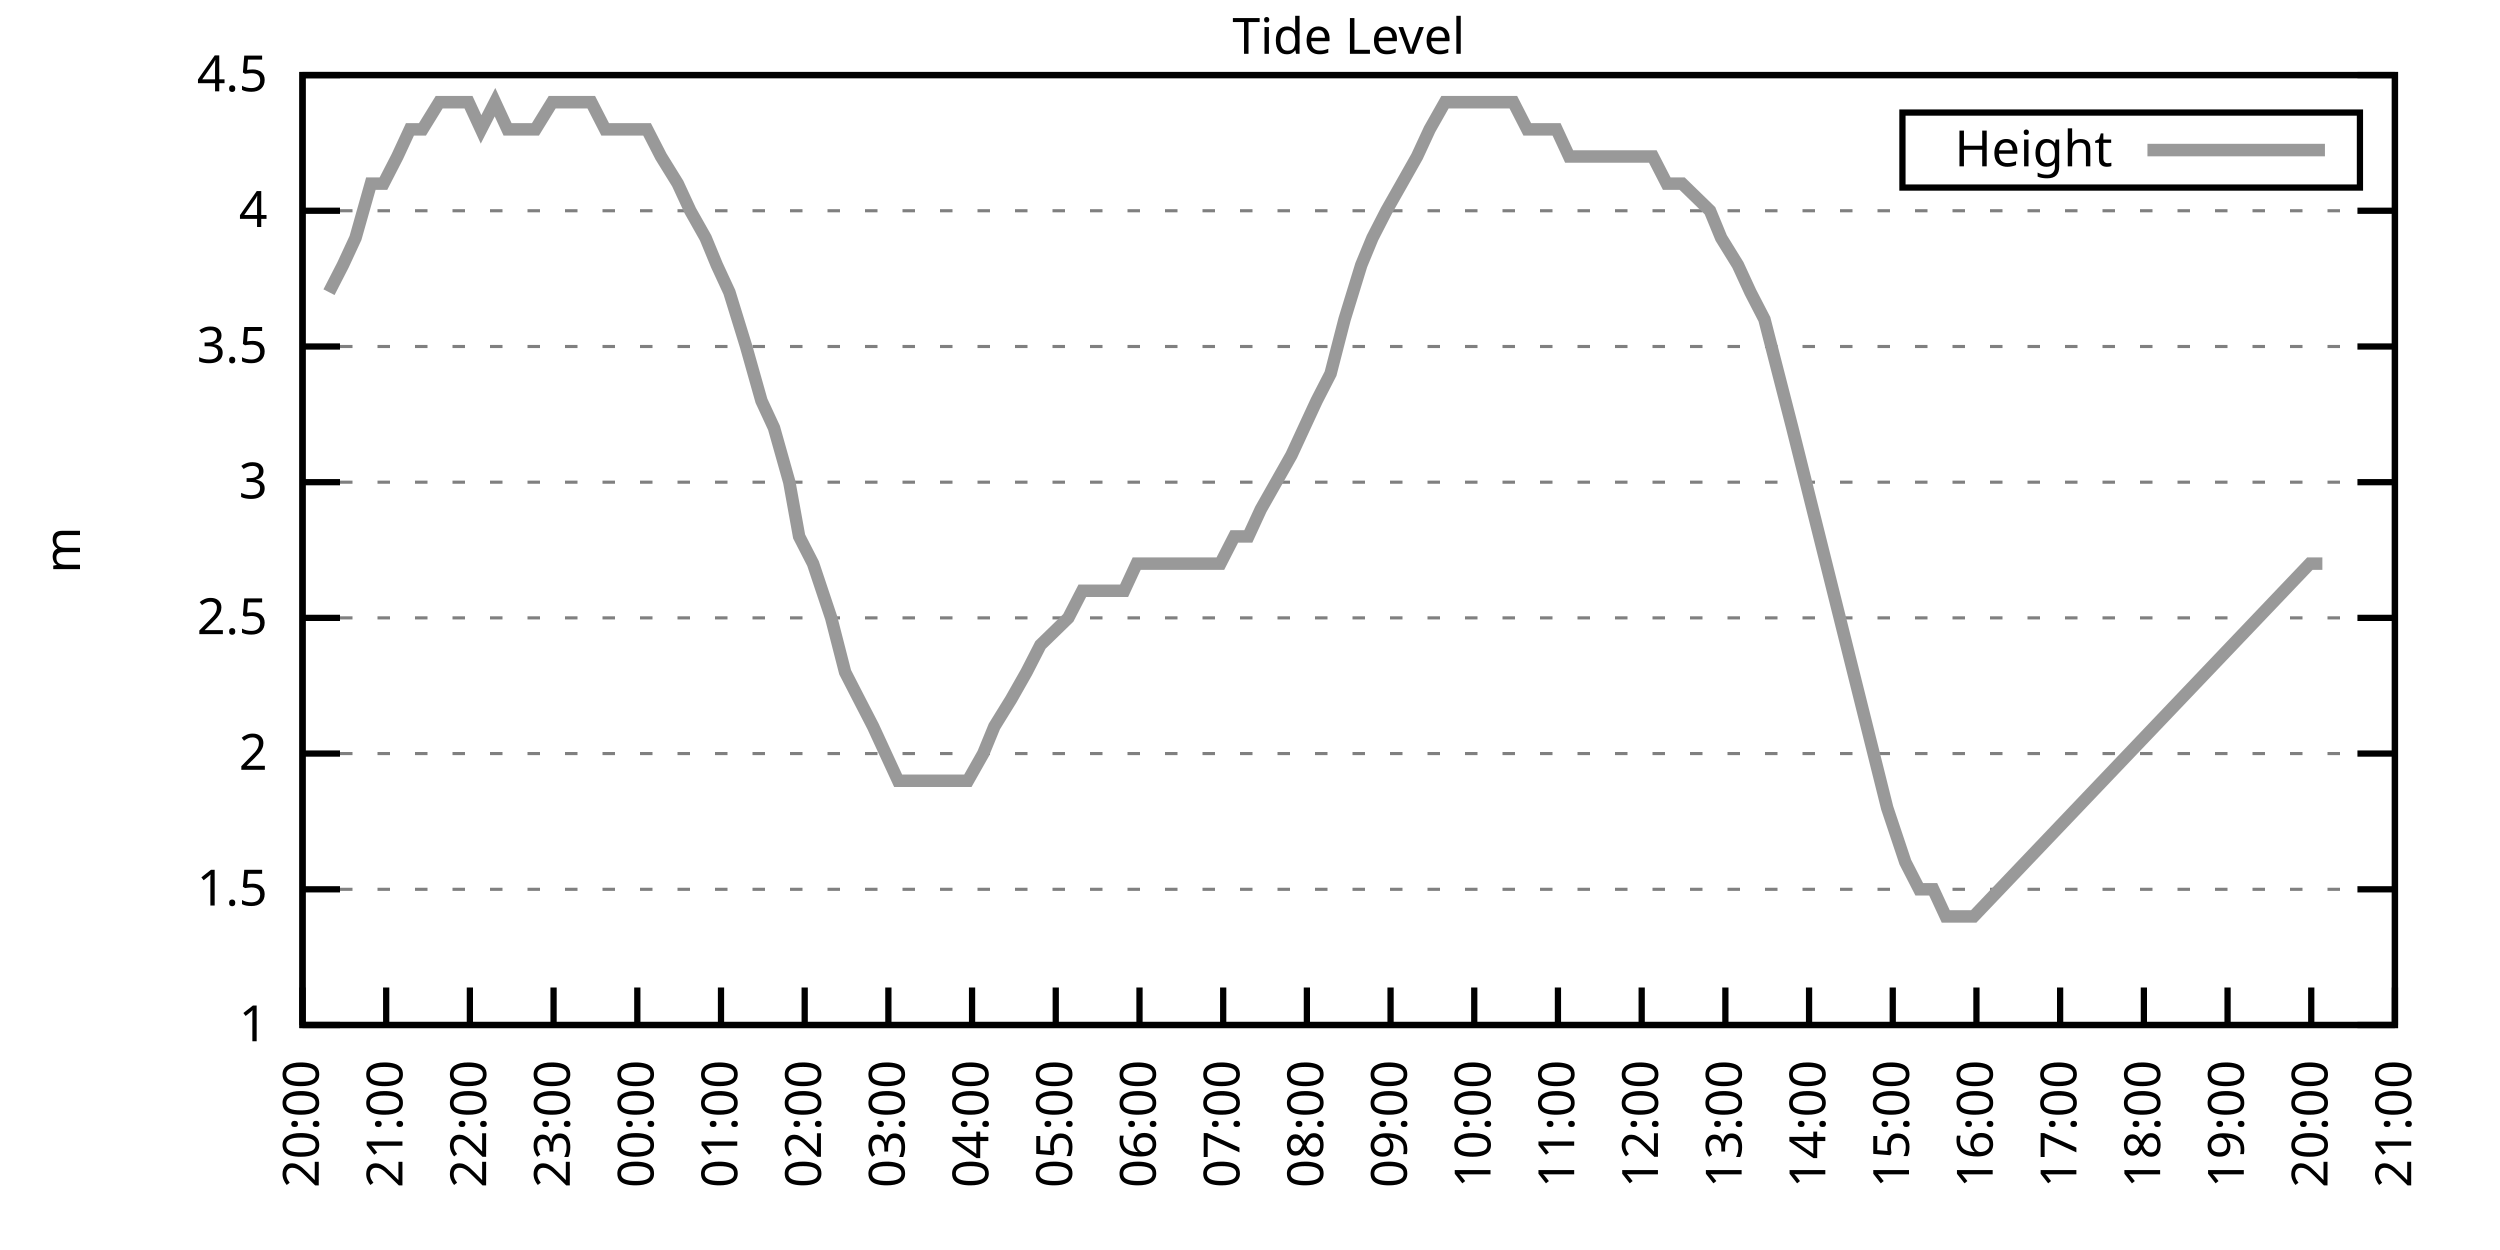
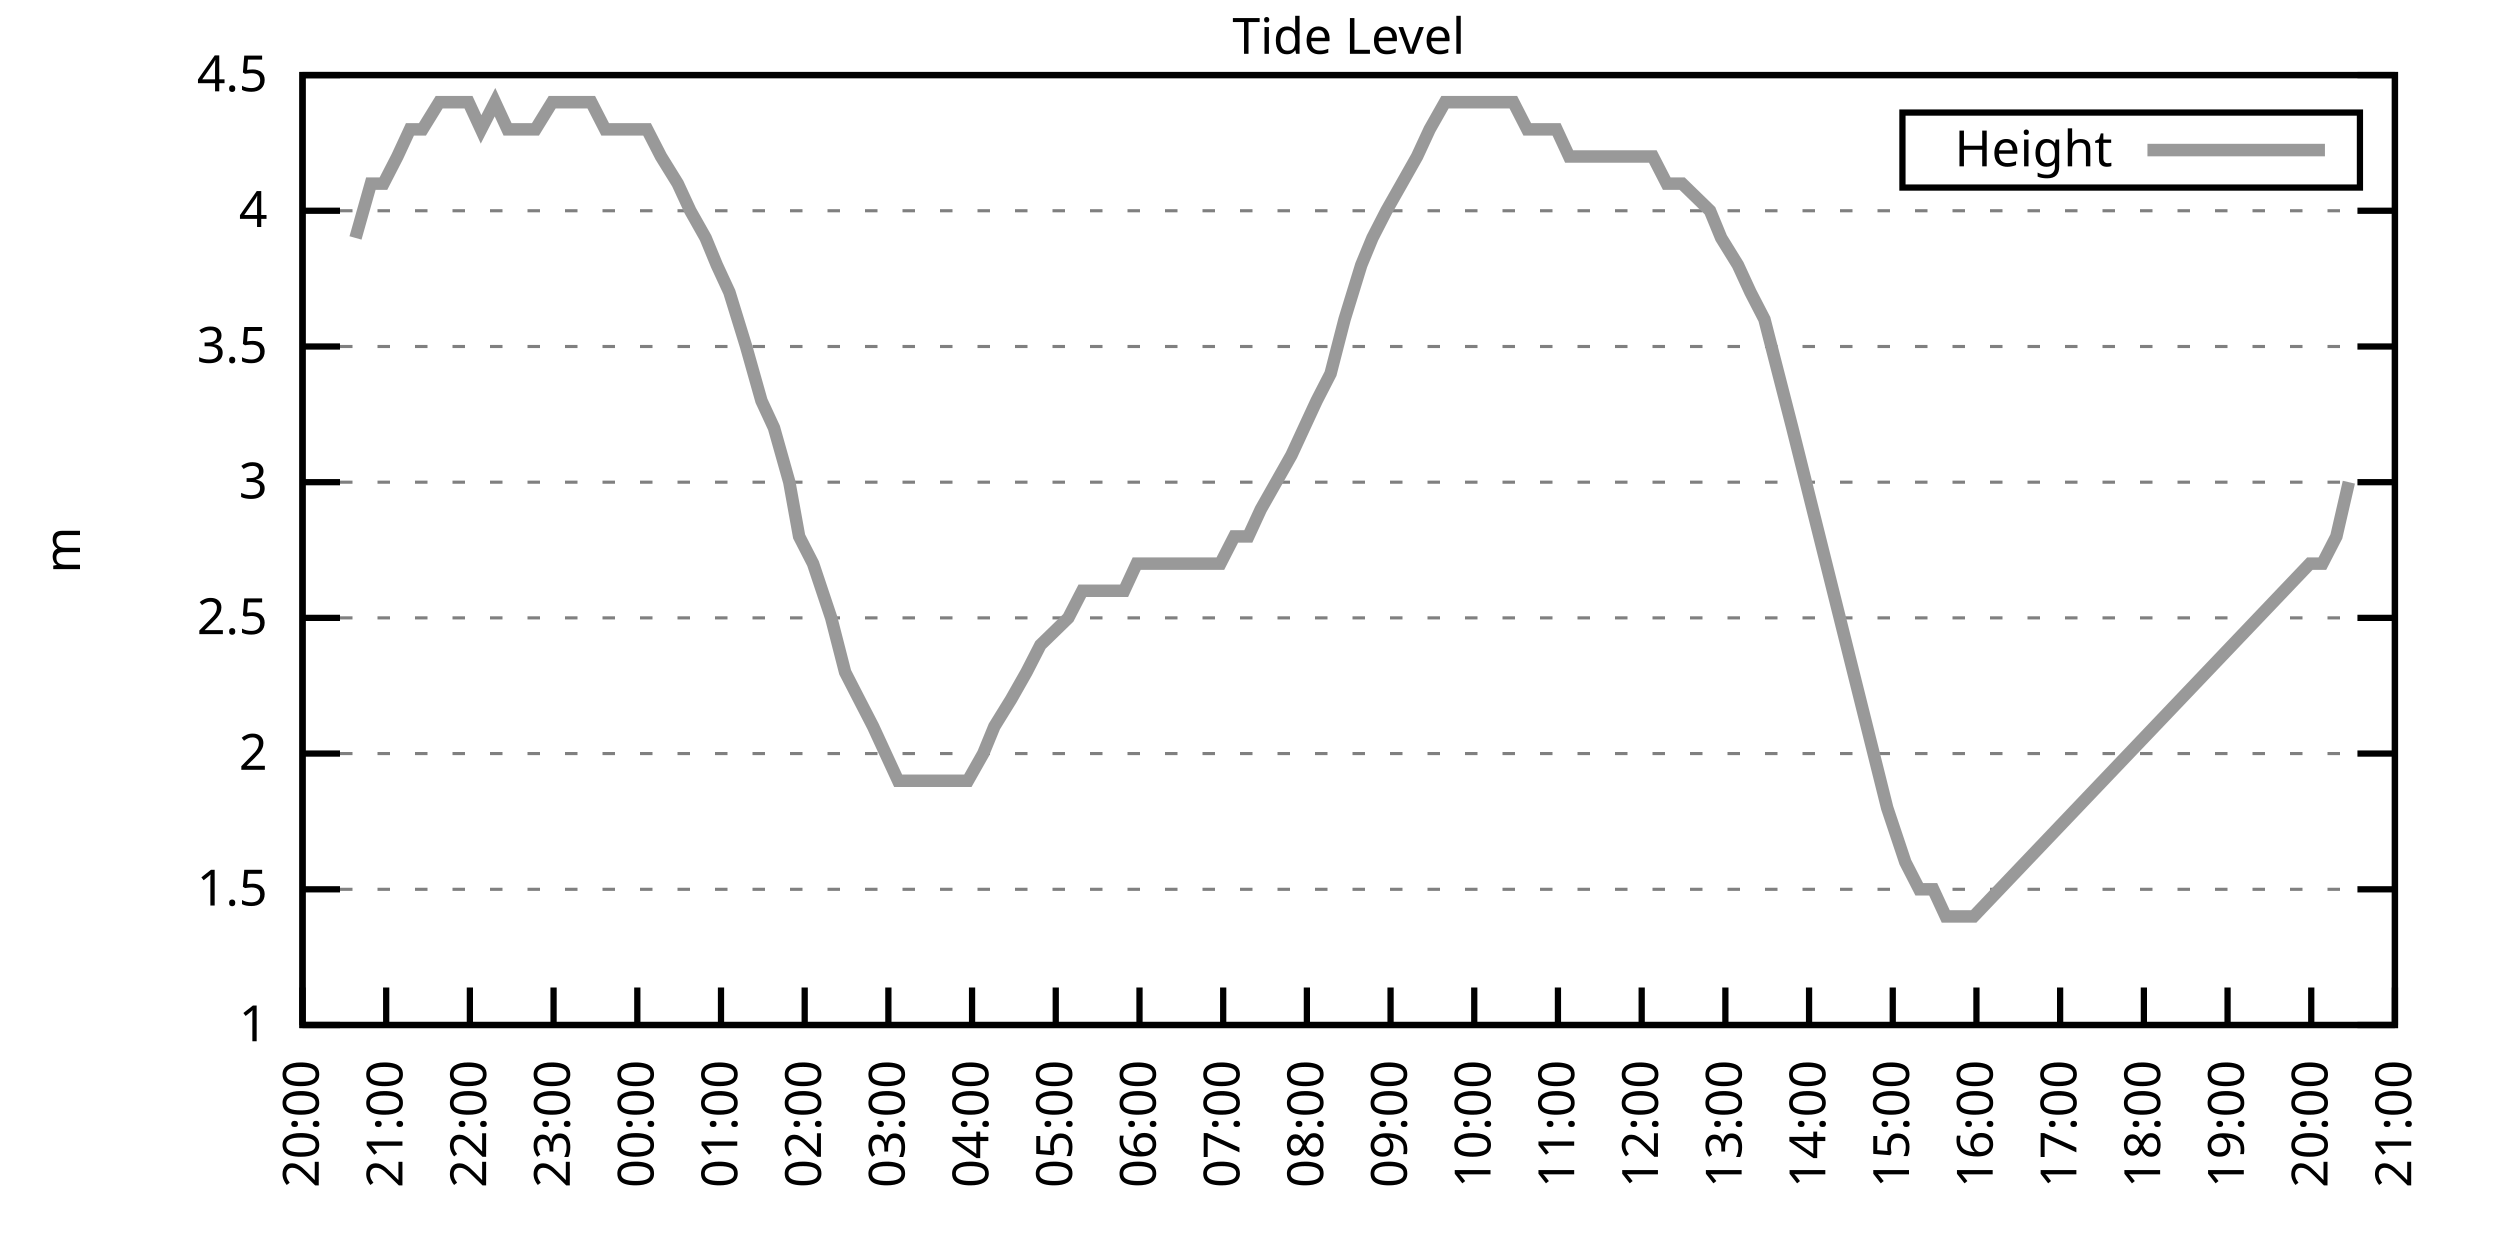
<svg xmlns="http://www.w3.org/2000/svg" xmlns:xlink="http://www.w3.org/1999/xlink" width="400" height="200" viewBox="0 0 400 200">
  <g id="gnuplot_canvas">
    <rect x="0" y="0" width="400" height="200" fill="none" />
    <defs>
      <circle id="gpDot" r="0.5" stroke-width="0.5" stroke="currentColor" />
      <path id="gpPt0" stroke-width="0.333" stroke="currentColor" d="M-1,0 h2 M0,-1 v2" />
      <path id="gpPt1" stroke-width="0.333" stroke="currentColor" d="M-1,-1 L1,1 M1,-1 L-1,1" />
      <path id="gpPt2" stroke-width="0.333" stroke="currentColor" d="M-1,0 L1,0 M0,-1 L0,1 M-1,-1 L1,1 M-1,1 L1,-1" />
      <rect id="gpPt3" stroke-width="0.333" stroke="currentColor" x="-1" y="-1" width="2" height="2" />
      <rect id="gpPt4" stroke-width="0.333" stroke="currentColor" fill="currentColor" x="-1" y="-1" width="2" height="2" />
      <circle id="gpPt5" stroke-width="0.333" stroke="currentColor" cx="0" cy="0" r="1" />
      <use xlink:href="#gpPt5" id="gpPt6" fill="currentColor" stroke="none" />
      <path id="gpPt7" stroke-width="0.333" stroke="currentColor" d="M0,-1.33 L-1.33,0.67 L1.33,0.67 z" />
      <use xlink:href="#gpPt7" id="gpPt8" fill="currentColor" stroke="none" />
      <use xlink:href="#gpPt7" id="gpPt9" stroke="currentColor" transform="rotate(180)" />
      <use xlink:href="#gpPt9" id="gpPt10" fill="currentColor" stroke="none" />
      <use xlink:href="#gpPt3" id="gpPt11" stroke="currentColor" transform="rotate(45)" />
      <use xlink:href="#gpPt11" id="gpPt12" fill="currentColor" stroke="none" />
      <path id="gpPt13" stroke-width="0.333" stroke="currentColor" d="M0,1.330 L1.265,0.411 L0.782,-1.067 L-0.782,-1.076 L-1.265,0.411 z" />
      <use xlink:href="#gpPt13" id="gpPt14" fill="currentColor" stroke="none" />
      <filter id="textbox" filterUnits="objectBoundingBox" x="0" y="0" height="1" width="1">
        <feFlood flood-color="white" flood-opacity="1" result="bgnd" />
        <feComposite in="SourceGraphic" in2="bgnd" operator="atop" />
      </filter>
      <filter id="greybox" filterUnits="objectBoundingBox" x="0" y="0" height="1" width="1">
        <feFlood flood-color="lightgrey" flood-opacity="1" result="grey" />
        <feComposite in="SourceGraphic" in2="grey" operator="atop" />
      </filter>
    </defs>
    <g fill="none" color="white" stroke="currentColor" stroke-width="1.00" stroke-linecap="butt" stroke-linejoin="miter">
</g>
    <g fill="none" color="black" stroke="currentColor" stroke-width="1.00" stroke-linecap="butt" stroke-linejoin="miter">
      <g stroke="none" shape-rendering="crispEdges">
        <polygon fill="rgb(255, 255, 255)" points="48.40,164.00 383.18,164.00 383.18,12.02 48.40,12.02 " />
      </g>
    </g>
    <g fill="none" color="black" stroke="currentColor" stroke-width="1.00" stroke-linecap="butt" stroke-linejoin="miter">
</g>
    <g fill="none" color="black" stroke="black" stroke-width="0.50" stroke-linecap="butt" stroke-linejoin="miter">
</g>
    <g fill="none" color="gray" stroke="currentColor" stroke-width="0.50" stroke-linecap="butt" stroke-linejoin="miter">
      <path stroke="gray" stroke-dasharray="2,4" class="gridline" d="M48.40,164.00 L383.19,164.00  " />
    </g>
    <g fill="none" color="gray" stroke="gray" stroke-width="1.00" stroke-linecap="butt" stroke-linejoin="miter">
</g>
    <g fill="none" color="black" stroke="currentColor" stroke-width="1.00" stroke-linecap="butt" stroke-linejoin="miter">
      <path stroke="black" d="M48.40,164.00 L54.40,164.00 M383.19,164.00 L377.19,164.00  " />
      <g transform="translate(42.80,166.60)" stroke="none" fill="black" font-family="Sans" font-size="8.00" text-anchor="end">
        <text>
          <tspan font-family="Sans"> 1</tspan>
        </text>
      </g>
    </g>
    <g fill="none" color="black" stroke="currentColor" stroke-width="1.00" stroke-linecap="butt" stroke-linejoin="miter">
</g>
    <g fill="none" color="black" stroke="black" stroke-width="0.50" stroke-linecap="butt" stroke-linejoin="miter">
</g>
    <g fill="none" color="gray" stroke="currentColor" stroke-width="0.50" stroke-linecap="butt" stroke-linejoin="miter">
      <path stroke="gray" stroke-dasharray="2,4" class="gridline" d="M48.40,142.29 L383.19,142.29  " />
    </g>
    <g fill="none" color="gray" stroke="gray" stroke-width="1.00" stroke-linecap="butt" stroke-linejoin="miter">
</g>
    <g fill="none" color="black" stroke="currentColor" stroke-width="1.00" stroke-linecap="butt" stroke-linejoin="miter">
      <path stroke="black" d="M48.40,142.29 L54.40,142.29 M383.19,142.29 L377.19,142.29  " />
      <g transform="translate(42.80,144.89)" stroke="none" fill="black" font-family="Sans" font-size="8.00" text-anchor="end">
        <text>
          <tspan font-family="Sans"> 1.5</tspan>
        </text>
      </g>
    </g>
    <g fill="none" color="black" stroke="currentColor" stroke-width="1.00" stroke-linecap="butt" stroke-linejoin="miter">
</g>
    <g fill="none" color="black" stroke="black" stroke-width="0.50" stroke-linecap="butt" stroke-linejoin="miter">
</g>
    <g fill="none" color="gray" stroke="currentColor" stroke-width="0.50" stroke-linecap="butt" stroke-linejoin="miter">
      <path stroke="gray" stroke-dasharray="2,4" class="gridline" d="M48.40,120.57 L383.19,120.57  " />
    </g>
    <g fill="none" color="gray" stroke="gray" stroke-width="1.00" stroke-linecap="butt" stroke-linejoin="miter">
</g>
    <g fill="none" color="black" stroke="currentColor" stroke-width="1.00" stroke-linecap="butt" stroke-linejoin="miter">
      <path stroke="black" d="M48.40,120.57 L54.40,120.57 M383.19,120.57 L377.19,120.57  " />
      <g transform="translate(42.80,123.17)" stroke="none" fill="black" font-family="Sans" font-size="8.00" text-anchor="end">
        <text>
          <tspan font-family="Sans"> 2</tspan>
        </text>
      </g>
    </g>
    <g fill="none" color="black" stroke="currentColor" stroke-width="1.00" stroke-linecap="butt" stroke-linejoin="miter">
</g>
    <g fill="none" color="black" stroke="black" stroke-width="0.50" stroke-linecap="butt" stroke-linejoin="miter">
</g>
    <g fill="none" color="gray" stroke="currentColor" stroke-width="0.50" stroke-linecap="butt" stroke-linejoin="miter">
      <path stroke="gray" stroke-dasharray="2,4" class="gridline" d="M48.40,98.86 L383.19,98.86  " />
    </g>
    <g fill="none" color="gray" stroke="gray" stroke-width="1.00" stroke-linecap="butt" stroke-linejoin="miter">
</g>
    <g fill="none" color="black" stroke="currentColor" stroke-width="1.00" stroke-linecap="butt" stroke-linejoin="miter">
      <path stroke="black" d="M48.40,98.86 L54.40,98.86 M383.19,98.86 L377.19,98.86  " />
      <g transform="translate(42.80,101.46)" stroke="none" fill="black" font-family="Sans" font-size="8.00" text-anchor="end">
        <text>
          <tspan font-family="Sans"> 2.5</tspan>
        </text>
      </g>
    </g>
    <g fill="none" color="black" stroke="currentColor" stroke-width="1.00" stroke-linecap="butt" stroke-linejoin="miter">
</g>
    <g fill="none" color="black" stroke="black" stroke-width="0.50" stroke-linecap="butt" stroke-linejoin="miter">
</g>
    <g fill="none" color="gray" stroke="currentColor" stroke-width="0.50" stroke-linecap="butt" stroke-linejoin="miter">
      <path stroke="gray" stroke-dasharray="2,4" class="gridline" d="M48.40,77.15 L383.19,77.15  " />
    </g>
    <g fill="none" color="gray" stroke="gray" stroke-width="1.00" stroke-linecap="butt" stroke-linejoin="miter">
</g>
    <g fill="none" color="black" stroke="currentColor" stroke-width="1.00" stroke-linecap="butt" stroke-linejoin="miter">
      <path stroke="black" d="M48.40,77.15 L54.40,77.15 M383.19,77.15 L377.19,77.15  " />
      <g transform="translate(42.80,79.75)" stroke="none" fill="black" font-family="Sans" font-size="8.00" text-anchor="end">
        <text>
          <tspan font-family="Sans"> 3</tspan>
        </text>
      </g>
    </g>
    <g fill="none" color="black" stroke="currentColor" stroke-width="1.00" stroke-linecap="butt" stroke-linejoin="miter">
</g>
    <g fill="none" color="black" stroke="black" stroke-width="0.50" stroke-linecap="butt" stroke-linejoin="miter">
</g>
    <g fill="none" color="gray" stroke="currentColor" stroke-width="0.50" stroke-linecap="butt" stroke-linejoin="miter">
      <path stroke="gray" stroke-dasharray="2,4" class="gridline" d="M48.40,55.44 L383.19,55.44  " />
    </g>
    <g fill="none" color="gray" stroke="gray" stroke-width="1.00" stroke-linecap="butt" stroke-linejoin="miter">
</g>
    <g fill="none" color="black" stroke="currentColor" stroke-width="1.00" stroke-linecap="butt" stroke-linejoin="miter">
      <path stroke="black" d="M48.40,55.44 L54.40,55.44 M383.19,55.44 L377.19,55.44  " />
      <g transform="translate(42.80,58.04)" stroke="none" fill="black" font-family="Sans" font-size="8.00" text-anchor="end">
        <text>
          <tspan font-family="Sans"> 3.5</tspan>
        </text>
      </g>
    </g>
    <g fill="none" color="black" stroke="currentColor" stroke-width="1.00" stroke-linecap="butt" stroke-linejoin="miter">
</g>
    <g fill="none" color="black" stroke="black" stroke-width="0.50" stroke-linecap="butt" stroke-linejoin="miter">
</g>
    <g fill="none" color="gray" stroke="currentColor" stroke-width="0.50" stroke-linecap="butt" stroke-linejoin="miter">
      <path stroke="gray" stroke-dasharray="2,4" class="gridline" d="M48.40,33.72 L383.19,33.72  " />
    </g>
    <g fill="none" color="gray" stroke="gray" stroke-width="1.00" stroke-linecap="butt" stroke-linejoin="miter">
</g>
    <g fill="none" color="black" stroke="currentColor" stroke-width="1.00" stroke-linecap="butt" stroke-linejoin="miter">
      <path stroke="black" d="M48.40,33.72 L54.40,33.72 M383.19,33.72 L377.19,33.72  " />
      <g transform="translate(42.80,36.32)" stroke="none" fill="black" font-family="Sans" font-size="8.00" text-anchor="end">
        <text>
          <tspan font-family="Sans"> 4</tspan>
        </text>
      </g>
    </g>
    <g fill="none" color="black" stroke="currentColor" stroke-width="1.00" stroke-linecap="butt" stroke-linejoin="miter">
</g>
    <g fill="none" color="black" stroke="black" stroke-width="0.50" stroke-linecap="butt" stroke-linejoin="miter">
</g>
    <g fill="none" color="gray" stroke="currentColor" stroke-width="0.50" stroke-linecap="butt" stroke-linejoin="miter">
      <path stroke="gray" stroke-dasharray="2,4" class="gridline" d="M48.40,12.01 L383.19,12.01  " />
    </g>
    <g fill="none" color="gray" stroke="gray" stroke-width="1.00" stroke-linecap="butt" stroke-linejoin="miter">
</g>
    <g fill="none" color="black" stroke="currentColor" stroke-width="1.00" stroke-linecap="butt" stroke-linejoin="miter">
      <path stroke="black" d="M48.40,12.01 L54.40,12.01 M383.19,12.01 L377.19,12.01  " />
      <g transform="translate(42.80,14.61)" stroke="none" fill="black" font-family="Sans" font-size="8.00" text-anchor="end">
        <text>
          <tspan font-family="Sans"> 4.5</tspan>
        </text>
      </g>
    </g>
    <g fill="none" color="black" stroke="currentColor" stroke-width="1.00" stroke-linecap="butt" stroke-linejoin="miter">
      <path stroke="black" d="M48.40,164.00 L48.40,158.00  " />
      <g transform="translate(51.00,169.60) rotate(270.00)" stroke="none" fill="black" font-family="Sans" font-size="8.00" text-anchor="end">
        <text>
          <tspan font-family="Sans">20:00</tspan>
        </text>
      </g>
    </g>
    <g fill="none" color="black" stroke="currentColor" stroke-width="1.00" stroke-linecap="butt" stroke-linejoin="miter">
      <path stroke="black" d="M61.79,164.00 L61.79,158.00  " />
      <g transform="translate(64.39,169.60) rotate(270.00)" stroke="none" fill="black" font-family="Sans" font-size="8.00" text-anchor="end">
        <text>
          <tspan font-family="Sans">21:00</tspan>
        </text>
      </g>
    </g>
    <g fill="none" color="black" stroke="currentColor" stroke-width="1.00" stroke-linecap="butt" stroke-linejoin="miter">
      <path stroke="black" d="M75.18,164.00 L75.18,158.00  " />
      <g transform="translate(77.78,169.60) rotate(270.00)" stroke="none" fill="black" font-family="Sans" font-size="8.00" text-anchor="end">
        <text>
          <tspan font-family="Sans">22:00</tspan>
        </text>
      </g>
    </g>
    <g fill="none" color="black" stroke="currentColor" stroke-width="1.00" stroke-linecap="butt" stroke-linejoin="miter">
      <path stroke="black" d="M88.57,164.00 L88.57,158.00  " />
      <g transform="translate(91.17,169.60) rotate(270.00)" stroke="none" fill="black" font-family="Sans" font-size="8.00" text-anchor="end">
        <text>
          <tspan font-family="Sans">23:00</tspan>
        </text>
      </g>
    </g>
    <g fill="none" color="black" stroke="currentColor" stroke-width="1.00" stroke-linecap="butt" stroke-linejoin="miter">
      <path stroke="black" d="M101.97,164.00 L101.97,158.00  " />
      <g transform="translate(104.57,169.60) rotate(270.00)" stroke="none" fill="black" font-family="Sans" font-size="8.00" text-anchor="end">
        <text>
          <tspan font-family="Sans">00:00</tspan>
        </text>
      </g>
    </g>
    <g fill="none" color="black" stroke="currentColor" stroke-width="1.00" stroke-linecap="butt" stroke-linejoin="miter">
      <path stroke="black" d="M115.36,164.00 L115.36,158.00  " />
      <g transform="translate(117.96,169.60) rotate(270.00)" stroke="none" fill="black" font-family="Sans" font-size="8.00" text-anchor="end">
        <text>
          <tspan font-family="Sans">01:00</tspan>
        </text>
      </g>
    </g>
    <g fill="none" color="black" stroke="currentColor" stroke-width="1.00" stroke-linecap="butt" stroke-linejoin="miter">
      <path stroke="black" d="M128.75,164.00 L128.75,158.00  " />
      <g transform="translate(131.35,169.60) rotate(270.00)" stroke="none" fill="black" font-family="Sans" font-size="8.00" text-anchor="end">
        <text>
          <tspan font-family="Sans">02:00</tspan>
        </text>
      </g>
    </g>
    <g fill="none" color="black" stroke="currentColor" stroke-width="1.00" stroke-linecap="butt" stroke-linejoin="miter">
      <path stroke="black" d="M142.14,164.00 L142.14,158.00  " />
      <g transform="translate(144.74,169.60) rotate(270.00)" stroke="none" fill="black" font-family="Sans" font-size="8.00" text-anchor="end">
        <text>
          <tspan font-family="Sans">03:00</tspan>
        </text>
      </g>
    </g>
    <g fill="none" color="black" stroke="currentColor" stroke-width="1.00" stroke-linecap="butt" stroke-linejoin="miter">
      <path stroke="black" d="M155.53,164.00 L155.53,158.00  " />
      <g transform="translate(158.13,169.60) rotate(270.00)" stroke="none" fill="black" font-family="Sans" font-size="8.00" text-anchor="end">
        <text>
          <tspan font-family="Sans">04:00</tspan>
        </text>
      </g>
    </g>
    <g fill="none" color="black" stroke="currentColor" stroke-width="1.00" stroke-linecap="butt" stroke-linejoin="miter">
      <path stroke="black" d="M168.92,164.00 L168.92,158.00  " />
      <g transform="translate(171.52,169.60) rotate(270.00)" stroke="none" fill="black" font-family="Sans" font-size="8.00" text-anchor="end">
        <text>
          <tspan font-family="Sans">05:00</tspan>
        </text>
      </g>
    </g>
    <g fill="none" color="black" stroke="currentColor" stroke-width="1.00" stroke-linecap="butt" stroke-linejoin="miter">
      <path stroke="black" d="M182.32,164.00 L182.32,158.00  " />
      <g transform="translate(184.92,169.60) rotate(270.00)" stroke="none" fill="black" font-family="Sans" font-size="8.00" text-anchor="end">
        <text>
          <tspan font-family="Sans">06:00</tspan>
        </text>
      </g>
    </g>
    <g fill="none" color="black" stroke="currentColor" stroke-width="1.00" stroke-linecap="butt" stroke-linejoin="miter">
      <path stroke="black" d="M195.71,164.00 L195.71,158.00  " />
      <g transform="translate(198.31,169.60) rotate(270.00)" stroke="none" fill="black" font-family="Sans" font-size="8.00" text-anchor="end">
        <text>
          <tspan font-family="Sans">07:00</tspan>
        </text>
      </g>
    </g>
    <g fill="none" color="black" stroke="currentColor" stroke-width="1.00" stroke-linecap="butt" stroke-linejoin="miter">
      <path stroke="black" d="M209.10,164.00 L209.10,158.00  " />
      <g transform="translate(211.70,169.60) rotate(270.00)" stroke="none" fill="black" font-family="Sans" font-size="8.00" text-anchor="end">
        <text>
          <tspan font-family="Sans">08:00</tspan>
        </text>
      </g>
    </g>
    <g fill="none" color="black" stroke="currentColor" stroke-width="1.00" stroke-linecap="butt" stroke-linejoin="miter">
      <path stroke="black" d="M222.49,164.00 L222.49,158.00  " />
      <g transform="translate(225.09,169.60) rotate(270.00)" stroke="none" fill="black" font-family="Sans" font-size="8.00" text-anchor="end">
        <text>
          <tspan font-family="Sans">09:00</tspan>
        </text>
      </g>
    </g>
    <g fill="none" color="black" stroke="currentColor" stroke-width="1.00" stroke-linecap="butt" stroke-linejoin="miter">
      <path stroke="black" d="M235.88,164.00 L235.88,158.00  " />
      <g transform="translate(238.48,169.60) rotate(270.00)" stroke="none" fill="black" font-family="Sans" font-size="8.00" text-anchor="end">
        <text>
          <tspan font-family="Sans">10:00</tspan>
        </text>
      </g>
    </g>
    <g fill="none" color="black" stroke="currentColor" stroke-width="1.00" stroke-linecap="butt" stroke-linejoin="miter">
      <path stroke="black" d="M249.27,164.00 L249.27,158.00  " />
      <g transform="translate(251.87,169.60) rotate(270.00)" stroke="none" fill="black" font-family="Sans" font-size="8.00" text-anchor="end">
        <text>
          <tspan font-family="Sans">11:00</tspan>
        </text>
      </g>
    </g>
    <g fill="none" color="black" stroke="currentColor" stroke-width="1.00" stroke-linecap="butt" stroke-linejoin="miter">
      <path stroke="black" d="M262.67,164.00 L262.67,158.00  " />
      <g transform="translate(265.27,169.60) rotate(270.00)" stroke="none" fill="black" font-family="Sans" font-size="8.00" text-anchor="end">
        <text>
          <tspan font-family="Sans">12:00</tspan>
        </text>
      </g>
    </g>
    <g fill="none" color="black" stroke="currentColor" stroke-width="1.00" stroke-linecap="butt" stroke-linejoin="miter">
      <path stroke="black" d="M276.06,164.00 L276.06,158.00  " />
      <g transform="translate(278.66,169.60) rotate(270.00)" stroke="none" fill="black" font-family="Sans" font-size="8.00" text-anchor="end">
        <text>
          <tspan font-family="Sans">13:00</tspan>
        </text>
      </g>
    </g>
    <g fill="none" color="black" stroke="currentColor" stroke-width="1.00" stroke-linecap="butt" stroke-linejoin="miter">
      <path stroke="black" d="M289.45,164.00 L289.45,158.00  " />
      <g transform="translate(292.05,169.60) rotate(270.00)" stroke="none" fill="black" font-family="Sans" font-size="8.00" text-anchor="end">
        <text>
          <tspan font-family="Sans">14:00</tspan>
        </text>
      </g>
    </g>
    <g fill="none" color="black" stroke="currentColor" stroke-width="1.00" stroke-linecap="butt" stroke-linejoin="miter">
      <path stroke="black" d="M302.84,164.00 L302.84,158.00  " />
      <g transform="translate(305.44,169.60) rotate(270.00)" stroke="none" fill="black" font-family="Sans" font-size="8.00" text-anchor="end">
        <text>
          <tspan font-family="Sans">15:00</tspan>
        </text>
      </g>
    </g>
    <g fill="none" color="black" stroke="currentColor" stroke-width="1.00" stroke-linecap="butt" stroke-linejoin="miter">
      <path stroke="black" d="M316.23,164.00 L316.23,158.00  " />
      <g transform="translate(318.83,169.60) rotate(270.00)" stroke="none" fill="black" font-family="Sans" font-size="8.00" text-anchor="end">
        <text>
          <tspan font-family="Sans">16:00</tspan>
        </text>
      </g>
    </g>
    <g fill="none" color="black" stroke="currentColor" stroke-width="1.00" stroke-linecap="butt" stroke-linejoin="miter">
      <path stroke="black" d="M329.62,164.00 L329.62,158.00  " />
      <g transform="translate(332.22,169.60) rotate(270.00)" stroke="none" fill="black" font-family="Sans" font-size="8.00" text-anchor="end">
        <text>
          <tspan font-family="Sans">17:00</tspan>
        </text>
      </g>
    </g>
    <g fill="none" color="black" stroke="currentColor" stroke-width="1.00" stroke-linecap="butt" stroke-linejoin="miter">
      <path stroke="black" d="M343.02,164.00 L343.02,158.00  " />
      <g transform="translate(345.62,169.60) rotate(270.00)" stroke="none" fill="black" font-family="Sans" font-size="8.00" text-anchor="end">
        <text>
          <tspan font-family="Sans">18:00</tspan>
        </text>
      </g>
    </g>
    <g fill="none" color="black" stroke="currentColor" stroke-width="1.00" stroke-linecap="butt" stroke-linejoin="miter">
      <path stroke="black" d="M356.41,164.00 L356.41,158.00  " />
      <g transform="translate(359.01,169.60) rotate(270.00)" stroke="none" fill="black" font-family="Sans" font-size="8.00" text-anchor="end">
        <text>
          <tspan font-family="Sans">19:00</tspan>
        </text>
      </g>
    </g>
    <g fill="none" color="black" stroke="currentColor" stroke-width="1.00" stroke-linecap="butt" stroke-linejoin="miter">
      <path stroke="black" d="M369.80,164.00 L369.80,158.00  " />
      <g transform="translate(372.40,169.60) rotate(270.00)" stroke="none" fill="black" font-family="Sans" font-size="8.00" text-anchor="end">
        <text>
          <tspan font-family="Sans">20:00</tspan>
        </text>
      </g>
    </g>
    <g fill="none" color="black" stroke="currentColor" stroke-width="1.00" stroke-linecap="butt" stroke-linejoin="miter">
      <path stroke="black" d="M383.19,164.00 L383.19,158.00  " />
      <g transform="translate(385.79,169.60) rotate(270.00)" stroke="none" fill="black" font-family="Sans" font-size="8.00" text-anchor="end">
        <text>
          <tspan font-family="Sans">21:00</tspan>
        </text>
      </g>
    </g>
    <g fill="none" color="black" stroke="currentColor" stroke-width="1.00" stroke-linecap="butt" stroke-linejoin="miter">
</g>
    <g fill="none" color="black" stroke="currentColor" stroke-width="1.00" stroke-linecap="butt" stroke-linejoin="miter">
      <path stroke="black" d="M48.40,12.01 L48.40,164.00 L383.19,164.00 L383.19,12.01 L48.40,12.01 Z  " />
    </g>
    <g fill="none" color="black" stroke="currentColor" stroke-width="1.00" stroke-linecap="butt" stroke-linejoin="miter">
</g>
    <g fill="none" color="black" stroke="currentColor" stroke-width="1.00" stroke-linecap="butt" stroke-linejoin="miter">
      <path stroke="black" d="M304.39,30.01 L304.39,18.01 L377.59,18.01 L377.59,30.01 L304.39,30.01 Z  " />
    </g>
    <g id="Tide_level_plot_1">
      <g fill="none" color="white" stroke="black" stroke-width="2.00" stroke-linecap="butt" stroke-linejoin="miter">
</g>
      <g fill="none" color="black" stroke="currentColor" stroke-width="2.00" stroke-linecap="butt" stroke-linejoin="miter">
        <g transform="translate(337.99,26.61)" stroke="none" fill="black" font-family="Sans" font-size="8.00" text-anchor="end">
          <text>
            <tspan font-family="Sans">Height</tspan>
          </text>
        </g>
      </g>
      <g fill="none" color="black" stroke="currentColor" stroke-width="2.00" stroke-linecap="butt" stroke-linejoin="miter">
-         <path stroke="rgb(153, 153, 153)" d="M343.59,24.01 L371.99,24.01 M52.64,46.75 L54.87,42.41 L56.88,38.07 L59.34,29.38 L61.35,29.38 L63.58,25.04   L65.59,20.70 L67.59,20.70 L70.27,16.35 L72.50,16.35 L74.96,16.35 L76.97,20.70 L79.20,16.35 L81.21,20.70   L83.66,20.70 L85.67,20.70 L88.35,16.35 L90.14,16.35 L92.37,16.35 L94.60,16.35 L96.83,20.70 L99.51,20.70   L101.30,20.70 L103.53,20.70 L105.76,25.04 L108.44,29.38 L110.45,33.72 L112.90,38.07 L114.69,42.41 L116.70,46.75   L119.38,55.44 L121.83,64.12 L123.84,68.46 L126.29,77.15 L127.86,85.83 L130.09,90.18 L132.99,98.86 L135.22,107.55   L137.45,111.89 L139.69,116.23 L141.69,120.57 L143.70,124.92 L145.94,124.92 L148.39,124.92 L150.85,124.92 L152.63,124.92   L154.86,124.92 L157.32,120.57 L159.10,116.23 L161.78,111.89 L164.24,107.55 L166.47,103.20 L170.93,98.86 L173.17,94.52   L175.40,94.52 L177.18,94.52 L179.86,94.52 L181.87,90.18 L183.88,90.18 L186.56,90.18 L188.34,90.18 L190.57,90.18   L193.03,90.18 L195.26,90.18 L197.49,85.83 L199.73,85.83 L201.73,81.49 L206.64,72.81 L208.65,68.46 L210.66,64.12   L212.89,59.78 L215.13,51.09 L217.80,42.41 L219.59,38.07 L221.82,33.72 L224.28,29.38 L226.73,25.04 L228.74,20.70   L231.20,16.35 L233.20,16.35 L235.66,16.35 L237.89,16.35 L240.12,16.35 L242.13,16.35 L244.36,20.70 L246.82,20.70   L249.05,20.70 L251.06,25.04 L253.51,25.04 L255.52,25.04 L257.53,25.04 L259.76,25.04 L262.22,25.04 L264.45,25.04   L266.68,29.38 L269.14,29.38 L273.60,33.72 L275.39,38.07 L278.07,42.41 L280.07,46.75 L282.31,51.09 L284.54,59.78   L286.77,68.46 L301.95,129.26 L304.85,137.94 L307.08,142.29 L309.31,142.29 L311.32,146.63 L313.55,146.63 L315.79,146.63   L369.58,90.18 L371.58,90.18  " />
+         <path stroke="rgb(153, 153, 153)" d="M343.59,24.01 L371.99,24.01 M56.88,38.07 L59.34,29.38 L61.35,29.38 L63.58,25.04 L65.59,20.70 L67.59,20.70   L70.27,16.35 L72.50,16.35 L74.96,16.35 L76.97,20.70 L79.20,16.35 L81.21,20.70 L83.66,20.70 L85.67,20.70   L88.35,16.35 L90.14,16.35 L92.37,16.35 L94.60,16.35 L96.83,20.70 L99.51,20.70 L101.30,20.70 L103.53,20.70   L105.76,25.04 L108.44,29.38 L110.45,33.72 L112.90,38.07 L114.69,42.41 L116.70,46.75 L119.38,55.44 L121.83,64.12   L123.84,68.46 L126.29,77.15 L127.86,85.83 L130.09,90.18 L132.99,98.86 L135.22,107.55 L137.45,111.89 L139.69,116.23   L141.69,120.57 L143.70,124.92 L145.94,124.92 L148.39,124.92 L150.85,124.92 L152.63,124.92 L154.86,124.92 L157.32,120.57   L159.10,116.23 L161.78,111.89 L164.24,107.55 L166.47,103.20 L170.93,98.86 L173.17,94.52 L175.40,94.52 L177.18,94.52   L179.86,94.52 L181.87,90.18 L183.88,90.18 L186.56,90.18 L188.34,90.18 L190.57,90.18 L193.03,90.18 L195.26,90.18   L197.49,85.83 L199.73,85.83 L201.73,81.49 L206.64,72.81 L208.65,68.46 L210.66,64.12 L212.89,59.78 L215.13,51.09   L217.80,42.41 L219.59,38.07 L221.82,33.72 L224.28,29.38 L226.73,25.04 L228.74,20.70 L231.20,16.35 L233.20,16.35   L235.66,16.35 L237.89,16.35 L240.12,16.35 L242.13,16.35 L244.36,20.70 L246.82,20.70 L249.05,20.70 L251.06,25.04   L253.51,25.04 L255.52,25.04 L257.53,25.04 L259.76,25.04 L262.22,25.04 L264.45,25.04 L266.68,29.38 L269.14,29.38   L273.60,33.72 L275.39,38.07 L278.07,42.41 L280.07,46.75 L282.31,51.09 L284.54,59.78 L286.77,68.46 L301.95,129.26   L304.85,137.94 L307.08,142.29 L309.31,142.29 L311.32,146.63 L313.55,146.63 L315.79,146.63 L369.58,90.18 L371.58,90.18   L373.82,85.83 L375.82,77.15  " />
      </g>
    </g>
    <g fill="none" color="black" stroke="currentColor" stroke-width="2.00" stroke-linecap="butt" stroke-linejoin="miter">
</g>
    <g fill="none" color="black" stroke="black" stroke-width="1.00" stroke-linecap="butt" stroke-linejoin="miter">
</g>
    <g fill="none" color="black" stroke="currentColor" stroke-width="1.00" stroke-linecap="butt" stroke-linejoin="miter">
      <path stroke="black" d="M48.40,12.01 L48.40,164.00 L383.19,164.00 L383.19,12.01 L48.40,12.01 Z  " />
      <g transform="translate(12.80,88.01) rotate(270.00)" stroke="none" fill="black" font-family="Sans" font-size="8.00" text-anchor="middle">
        <text>
          <tspan font-family="Sans">m</tspan>
        </text>
      </g>
    </g>
    <g fill="none" color="black" stroke="currentColor" stroke-width="1.00" stroke-linecap="butt" stroke-linejoin="miter">
</g>
    <g fill="none" color="black" stroke="currentColor" stroke-width="1.00" stroke-linecap="butt" stroke-linejoin="miter">
      <g transform="translate(215.79,8.61)" stroke="none" fill="black" font-family="Sans" font-size="8.00" text-anchor="middle">
        <text>
          <tspan font-family="Sans">Tide Level</tspan>
        </text>
      </g>
    </g>
    <g fill="none" color="black" stroke="currentColor" stroke-width="1.00" stroke-linecap="butt" stroke-linejoin="miter">
</g>
  </g>
</svg>
